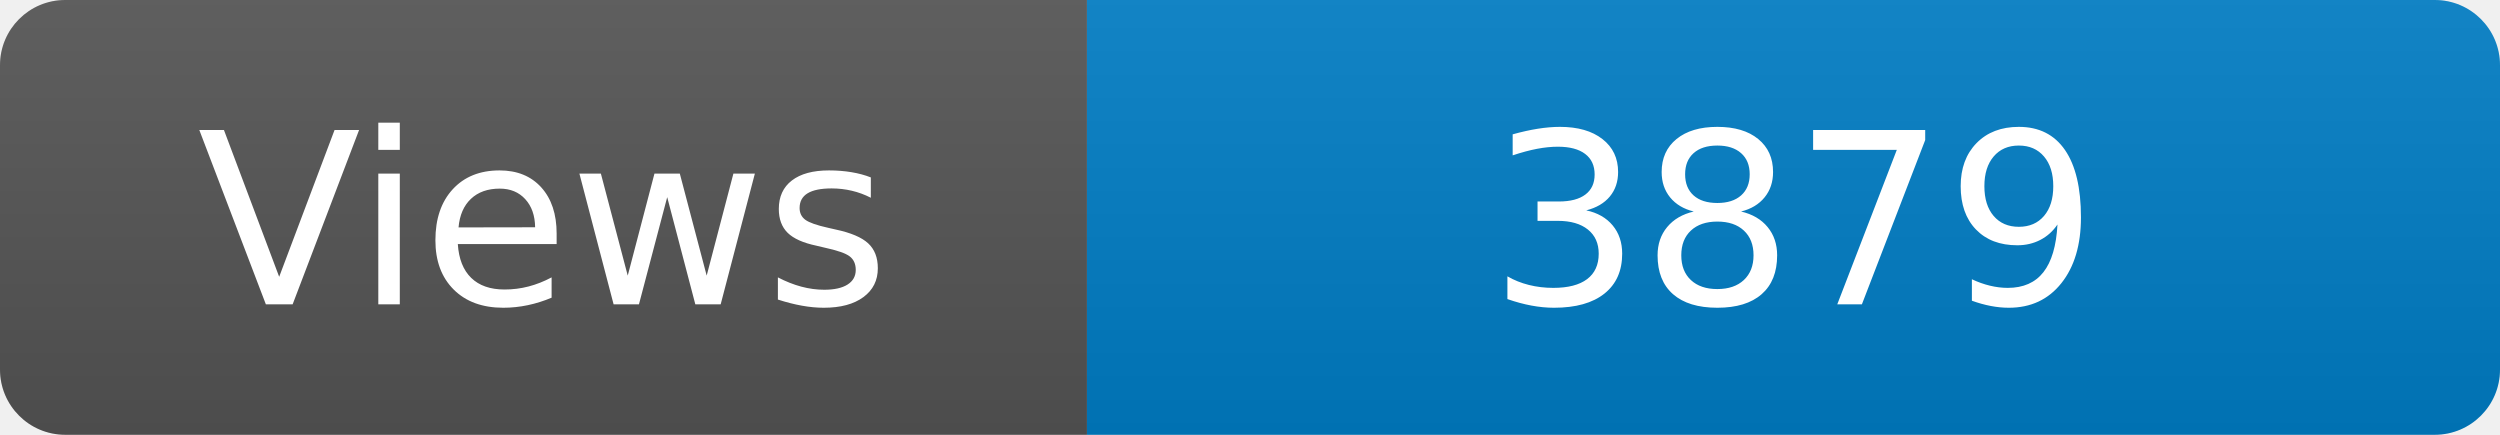
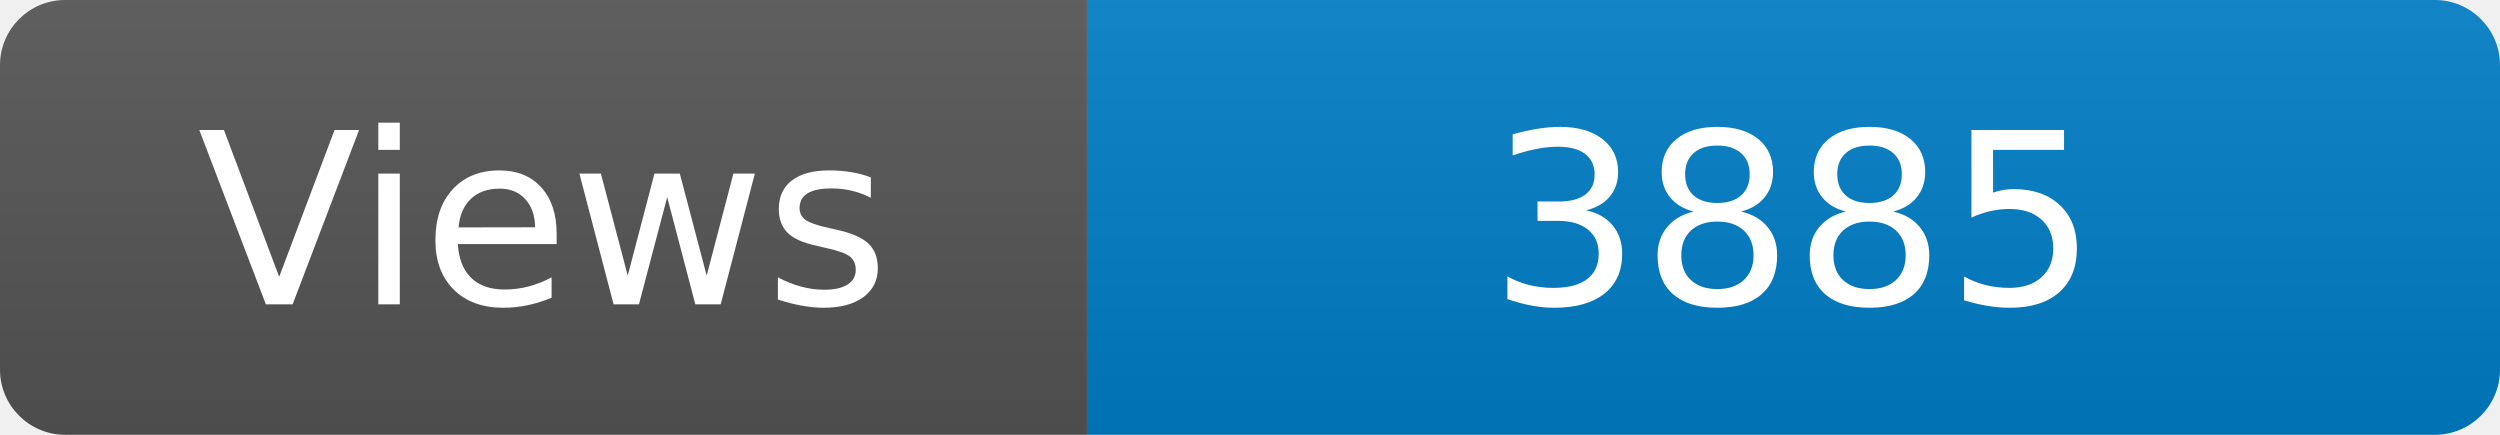
<svg xmlns="http://www.w3.org/2000/svg" width="115" height="20" role="img" aria-label="Maintained?: yes">
  <linearGradient id="s" x2="0" y2="100%">
    <stop offset="0" stop-color="#bbb" stop-opacity=".1" />
    <stop offset="1" stop-opacity=".1" />
  </linearGradient>
  <clipPath id="r">
    <rect width="115" height="20" rx="3" fill="#fff" />
  </clipPath>
  <g clip-path="url(#r)">
    <rect width="50" height="20" fill="#555" />
    <rect x="50" width="160" height="20" fill="#007ec6" />
    <rect width="115" height="20" fill="url(#s)" />
  </g>
  <g fill="#fff" text-anchor="middle" font-family="Verdana,Geneva,DejaVu Sans,sans-serif" font-size="110">
    <text x="250" y="140" transform="scale(.1)" fill="#fff">Views</text>
-     <text x="825" y="140" transform="scale(.1)" fill="#fff">3879</text>
+     <text x="825" y="140" transform="scale(.1)" fill="#fff">3885</text>
  </g>
</svg>
